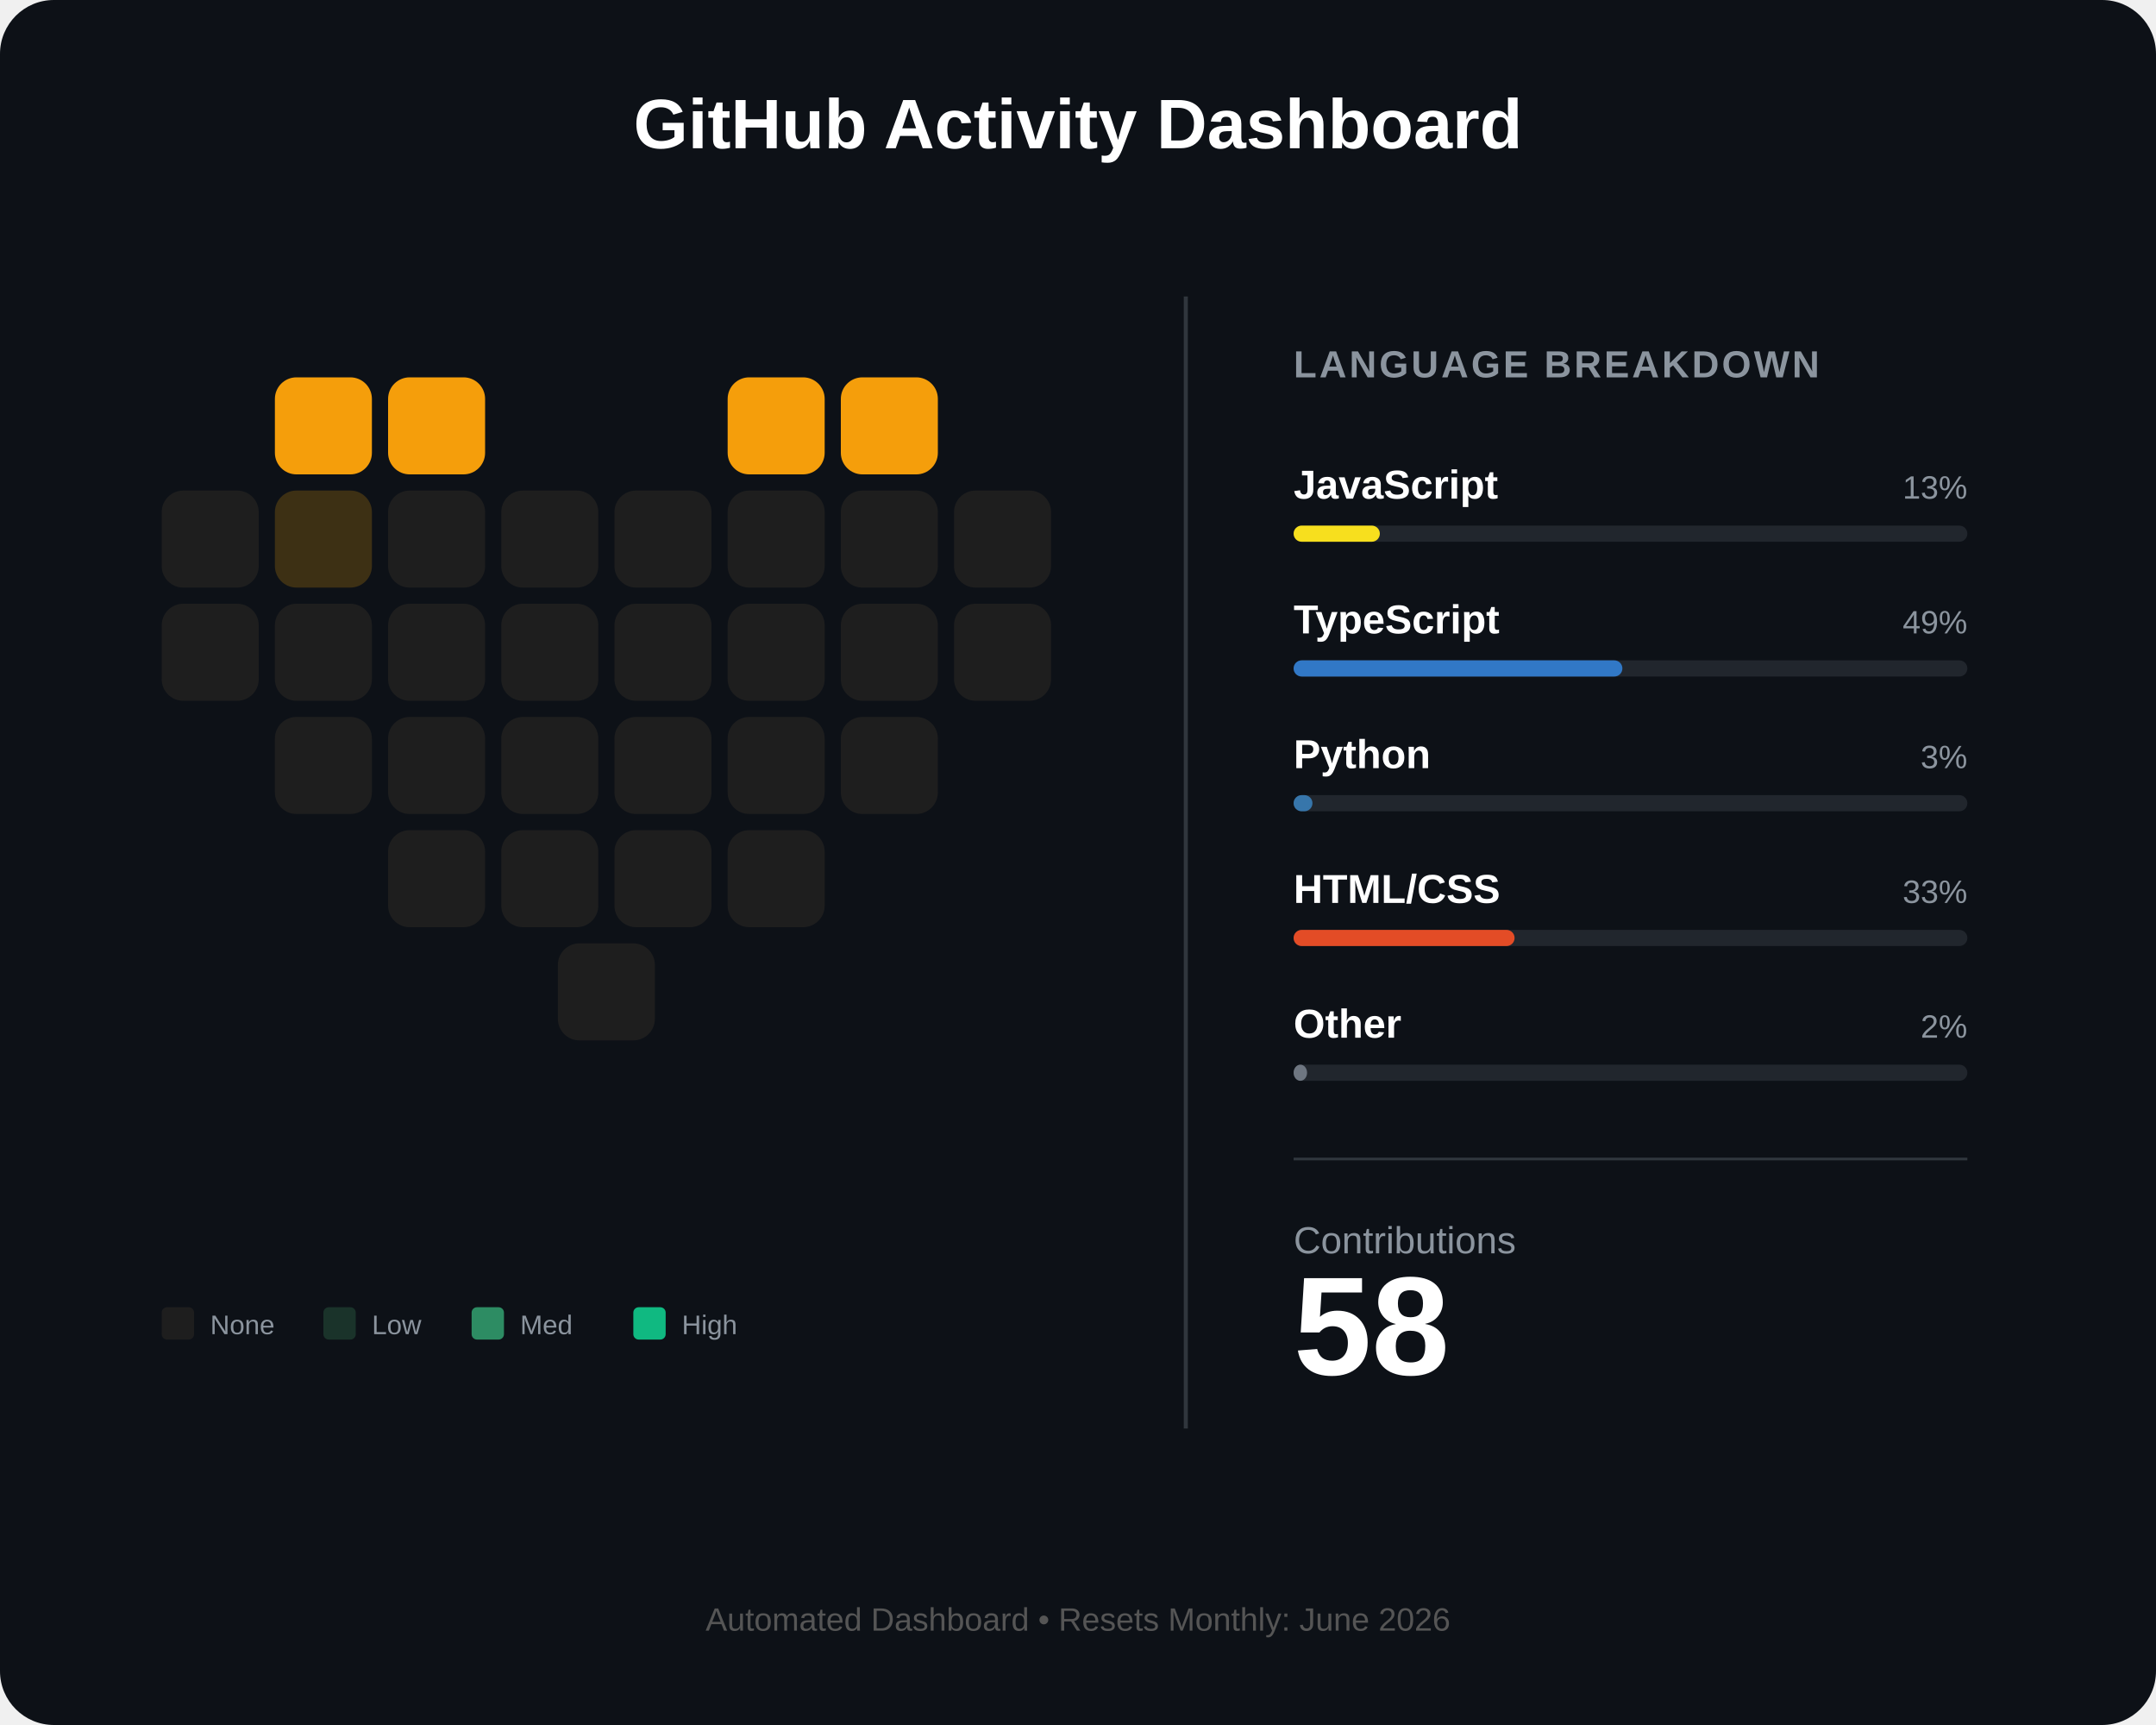
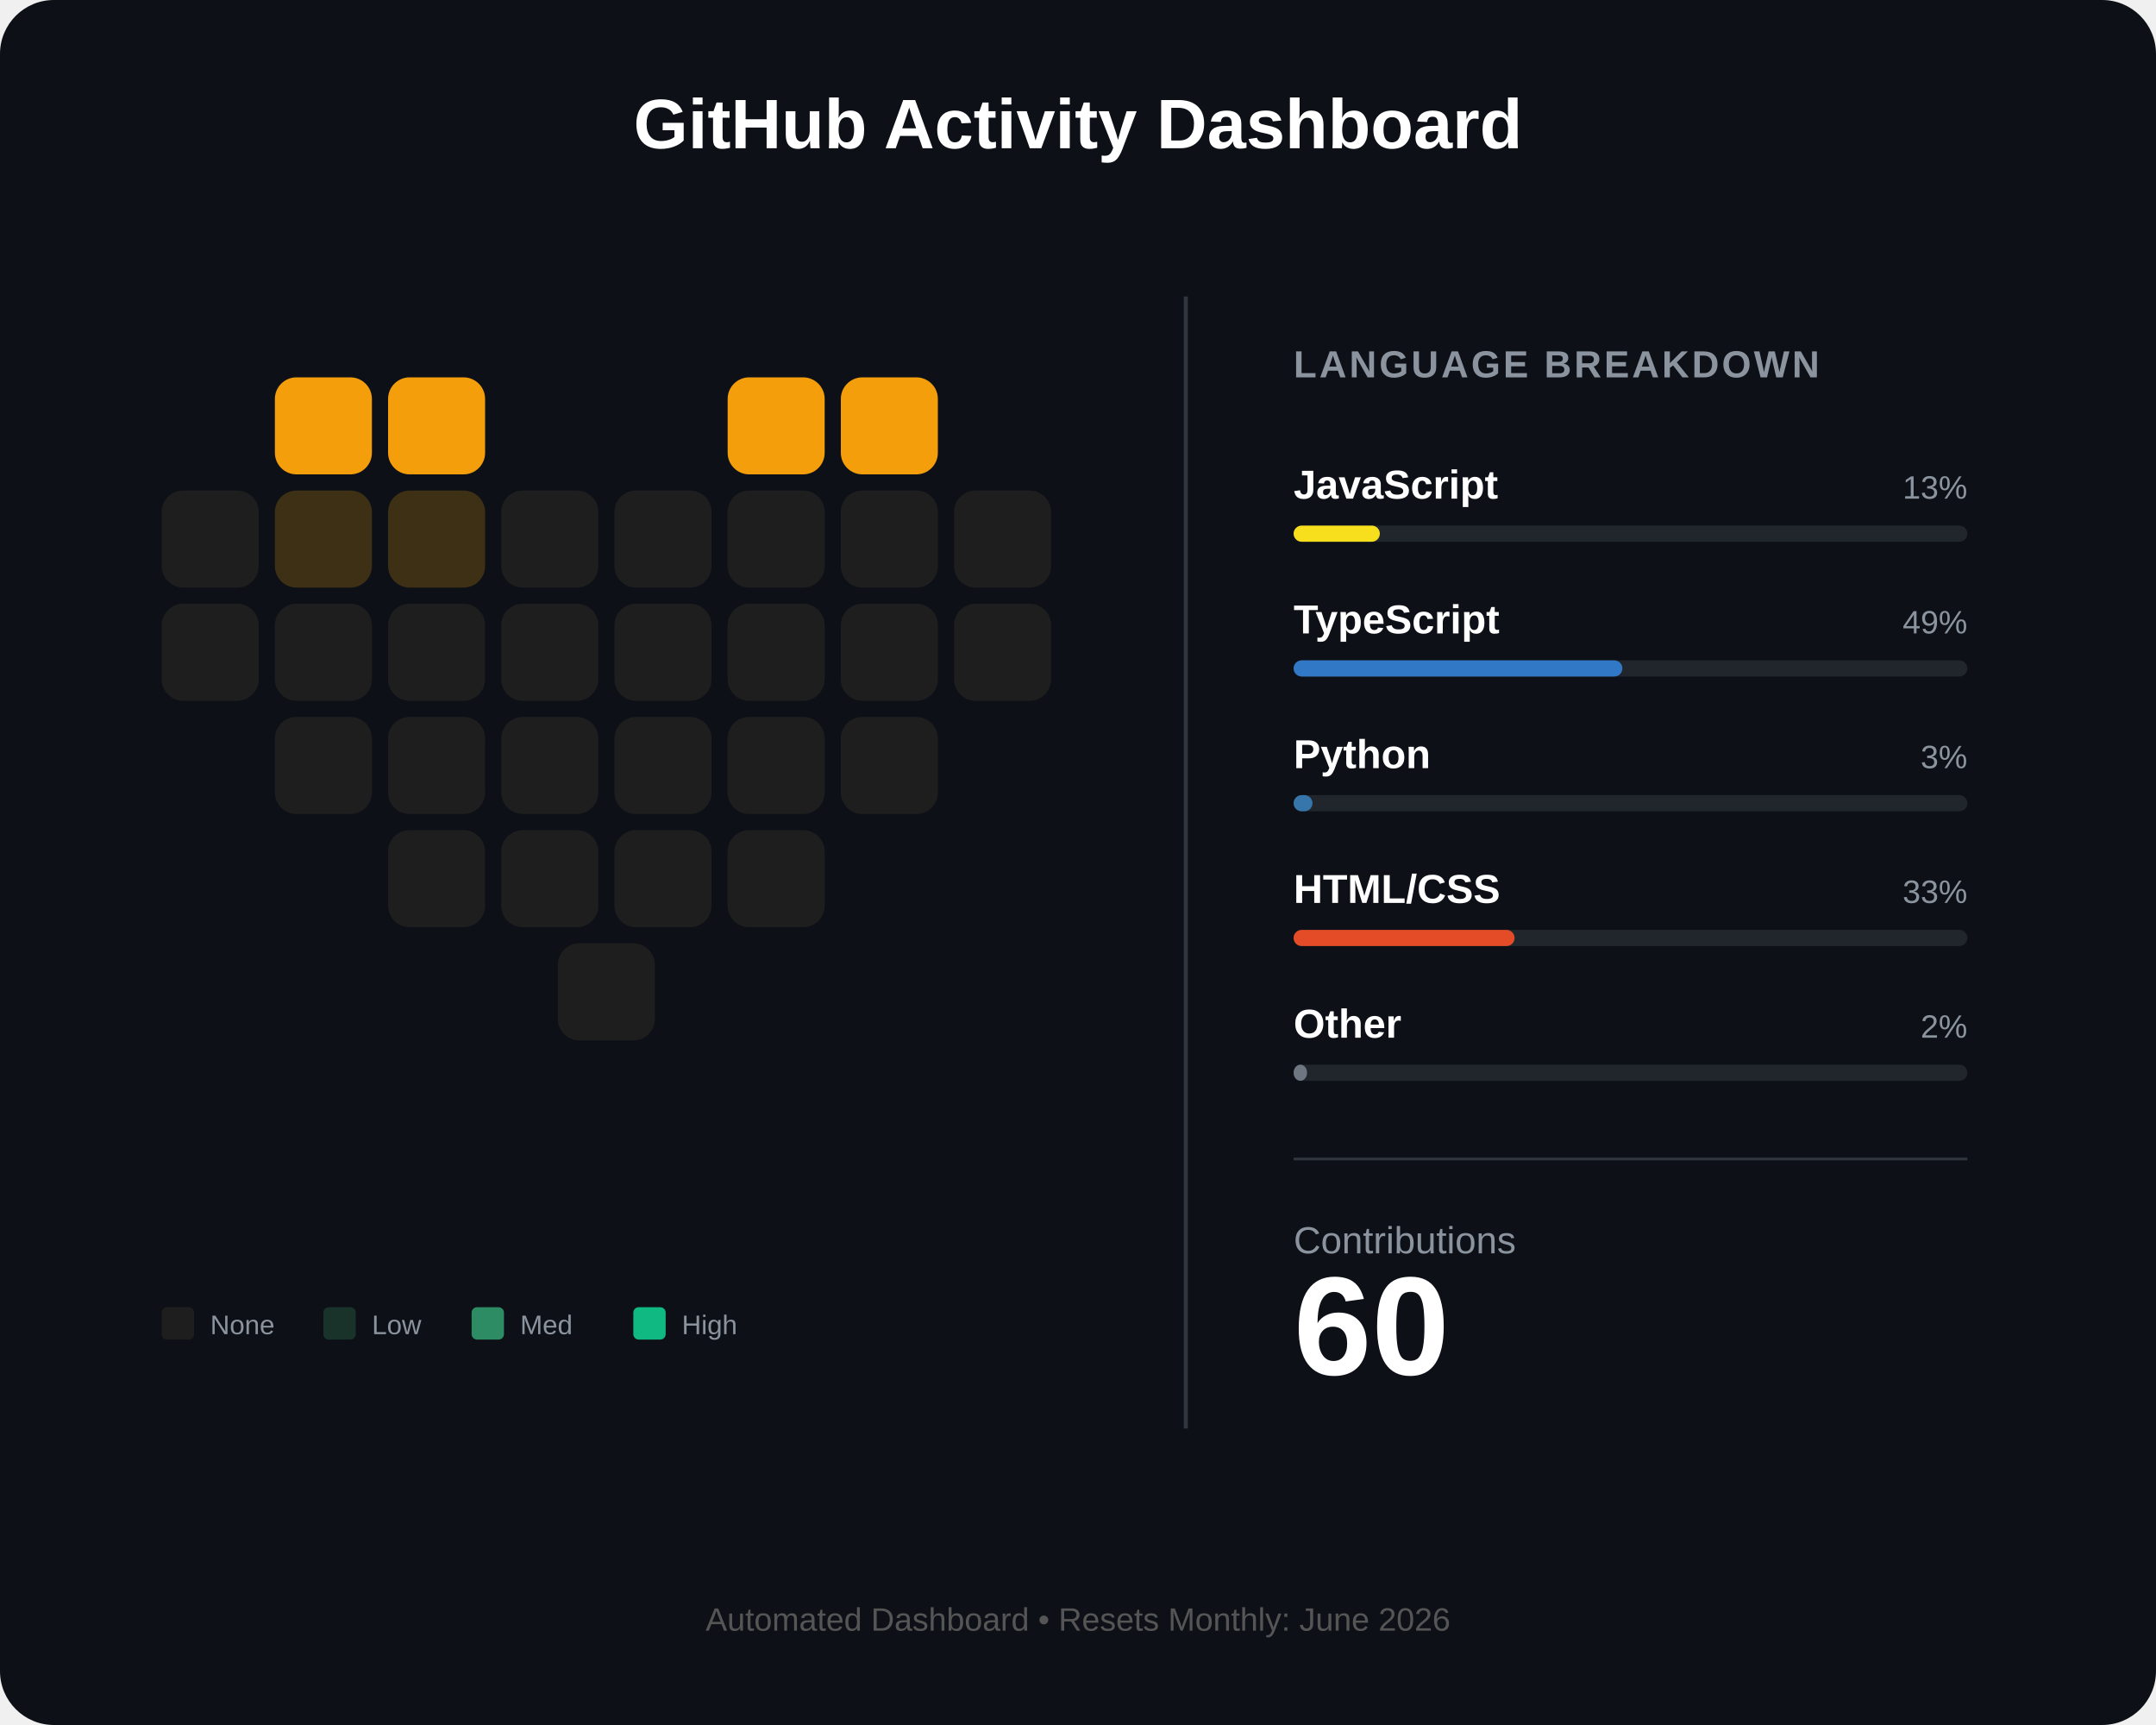
<svg xmlns="http://www.w3.org/2000/svg" width="800" height="640" viewBox="0 0 800 640" fill="none">
  <rect width="800" height="640" rx="20" fill="#0d1117" />
  <text x="400" y="55" fill="white" font-family="Arial" font-size="26" font-weight="bold" text-anchor="middle">GitHub Activity Dashboard</text>
  <g id="heart-grid" transform="translate(60, 140)">
    <rect id="day_1" x="42" y="0" width="36" height="36" rx="8" fill="#f59e0b" />
    <rect id="day_2" x="84" y="0" width="36" height="36" rx="8" fill="#f59e0b" />
    <rect id="day_3" x="210" y="0" width="36" height="36" rx="8" fill="#f59e0b" />
    <rect id="day_4" x="252" y="0" width="36" height="36" rx="8" fill="#f59e0b" />
    <rect id="day_5" x="0" y="42" width="36" height="36" rx="8" fill="#1e1e1e" />
    <rect id="day_6" x="42" y="42" width="36" height="36" rx="8" fill="#3d3014" />
-     <rect id="day_7" x="84" y="42" width="36" height="36" rx="8" fill="#1e1e1e" />
+     <rect id="day_7" x="84" y="42" width="36" height="36" rx="8" fill="#3d3014" />
    <rect id="day_8" x="126" y="42" width="36" height="36" rx="8" fill="#1e1e1e" />
    <rect id="day_9" x="168" y="42" width="36" height="36" rx="8" fill="#1e1e1e" />
    <rect id="day_10" x="210" y="42" width="36" height="36" rx="8" fill="#1e1e1e" />
    <rect id="day_11" x="252" y="42" width="36" height="36" rx="8" fill="#1e1e1e" />
    <rect id="day_12" x="294" y="42" width="36" height="36" rx="8" fill="#1e1e1e" />
    <rect id="day_13" x="0" y="84" width="36" height="36" rx="8" fill="#1e1e1e" />
    <rect id="day_14" x="42" y="84" width="36" height="36" rx="8" fill="#1e1e1e" />
    <rect id="day_15" x="84" y="84" width="36" height="36" rx="8" fill="#1e1e1e" />
    <rect id="day_16" x="126" y="84" width="36" height="36" rx="8" fill="#1e1e1e" />
    <rect id="day_17" x="168" y="84" width="36" height="36" rx="8" fill="#1e1e1e" />
    <rect id="day_18" x="210" y="84" width="36" height="36" rx="8" fill="#1e1e1e" />
    <rect id="day_19" x="252" y="84" width="36" height="36" rx="8" fill="#1e1e1e" />
    <rect id="day_20" x="294" y="84" width="36" height="36" rx="8" fill="#1e1e1e" />
    <rect id="day_21" x="42" y="126" width="36" height="36" rx="8" fill="#1e1e1e" />
    <rect id="day_22" x="84" y="126" width="36" height="36" rx="8" fill="#1e1e1e" />
    <rect id="day_23" x="126" y="126" width="36" height="36" rx="8" fill="#1e1e1e" />
    <rect id="day_24" x="168" y="126" width="36" height="36" rx="8" fill="#1e1e1e" />
    <rect id="day_25" x="210" y="126" width="36" height="36" rx="8" fill="#1e1e1e" />
    <rect id="day_26" x="252" y="126" width="36" height="36" rx="8" fill="#1e1e1e" />
    <rect id="day_27" x="84" y="168" width="36" height="36" rx="8" fill="#1e1e1e" />
    <rect id="day_28" x="126" y="168" width="36" height="36" rx="8" fill="#1e1e1e" />
    <rect id="day_29" x="168" y="168" width="36" height="36" rx="8" fill="#1e1e1e" />
    <rect id="day_30" x="210" y="168" width="36" height="36" rx="8" fill="#1e1e1e" />
    <rect id="day_31" x="147" y="210" width="36" height="36" rx="8" fill="#1e1e1e" />
  </g>
  <g transform="translate(60, 485)">
    <rect x="0" y="0" width="12" height="12" rx="2" fill="#1e1e1e" />
    <text x="18" y="10" fill="#8b949e" font-family="Arial" font-size="10">None</text>
    <rect x="60" y="0" width="12" height="12" rx="2" fill="#1a332a" />
    <text x="78" y="10" fill="#8b949e" font-family="Arial" font-size="10">Low</text>
    <rect x="115" y="0" width="12" height="12" rx="2" fill="#2d8c63" />
    <text x="133" y="10" fill="#8b949e" font-family="Arial" font-size="10">Med</text>
    <rect x="175" y="0" width="12" height="12" rx="2" fill="#10b981" />
    <text x="193" y="10" fill="#8b949e" font-family="Arial" font-size="10">High</text>
  </g>
  <line x1="440" y1="110" x2="440" y2="530" stroke="#30363d" stroke-width="1.5" />
  <g transform="translate(480, 140)">
    <text x="0" y="0" fill="#8b949e" font-family="Arial" font-size="14" font-weight="bold" letter-spacing="1">LANGUAGE BREAKDOWN</text>
    <g transform="translate(0, 45)">
      <text id="lang_1_name" x="0" y="0" fill="white" font-family="Arial" font-size="15" font-weight="bold">JavaScript</text>
      <text id="lang_1_percent" x="250" y="0" fill="#8b949e" font-family="Arial" font-size="12" text-anchor="end">13%</text>
      <rect x="0" y="10" width="250" height="6" rx="3" fill="#21262d" />
      <rect id="lang_1_bar" x="0" y="10" width="32" height="6" rx="3" fill="#f7df1e" />
    </g>
    <g transform="translate(0, 95)">
      <text id="lang_2_name" x="0" y="0" fill="white" font-family="Arial" font-size="15" font-weight="bold">TypeScript</text>
      <text id="lang_2_percent" x="250" y="0" fill="#8b949e" font-family="Arial" font-size="12" text-anchor="end">49%</text>
      <rect x="0" y="10" width="250" height="6" rx="3" fill="#21262d" />
      <rect id="lang_2_bar" x="0" y="10" width="122" height="6" rx="3" fill="#3178c6" />
    </g>
    <g transform="translate(0, 145)">
      <text id="lang_3_name" x="0" y="0" fill="white" font-family="Arial" font-size="15" font-weight="bold">Python</text>
      <text id="lang_3_percent" x="250" y="0" fill="#8b949e" font-family="Arial" font-size="12" text-anchor="end">3%</text>
      <rect x="0" y="10" width="250" height="6" rx="3" fill="#21262d" />
      <rect id="lang_3_bar" x="0" y="10" width="7" height="6" rx="3" fill="#3776ab" />
    </g>
    <g transform="translate(0, 195)">
      <text id="lang_4_name" x="0" y="0" fill="white" font-family="Arial" font-size="15" font-weight="bold">HTML/CSS</text>
      <text id="lang_4_percent" x="250" y="0" fill="#8b949e" font-family="Arial" font-size="12" text-anchor="end">33%</text>
      <rect x="0" y="10" width="250" height="6" rx="3" fill="#21262d" />
      <rect id="lang_4_bar" x="0" y="10" width="82" height="6" rx="3" fill="#e34c26" />
    </g>
    <g transform="translate(0, 245)">
      <text id="lang_5_name" x="0" y="0" fill="white" font-family="Arial" font-size="15" font-weight="bold">Other</text>
      <text id="lang_5_percent" x="250" y="0" fill="#8b949e" font-family="Arial" font-size="12" text-anchor="end">2%</text>
      <rect x="0" y="10" width="250" height="6" rx="3" fill="#21262d" />
      <rect id="lang_5_bar" x="0" y="10" width="5" height="6" rx="3" fill="#6e7681" />
    </g>
    <line x1="0" y1="290" x2="250" y2="290" stroke="#30363d" stroke-width="1" />
    <g transform="translate(0, 325)">
      <text x="0" y="0" fill="#8b949e" font-family="Arial" font-size="14">Contributions</text>
-       <text id="total_count" x="0" y="45" fill="white" font-family="Arial" font-size="52" font-weight="bold">58</text>
+       <text id="total_count" x="0" y="45" fill="white" font-family="Arial" font-size="52" font-weight="bold">60</text>
    </g>
  </g>
  <text id="footer_text" x="400" y="605" fill="#555" font-family="Arial" font-size="12" text-anchor="middle">Automated Dashboard • Resets Monthly: June 2026</text>
</svg>
